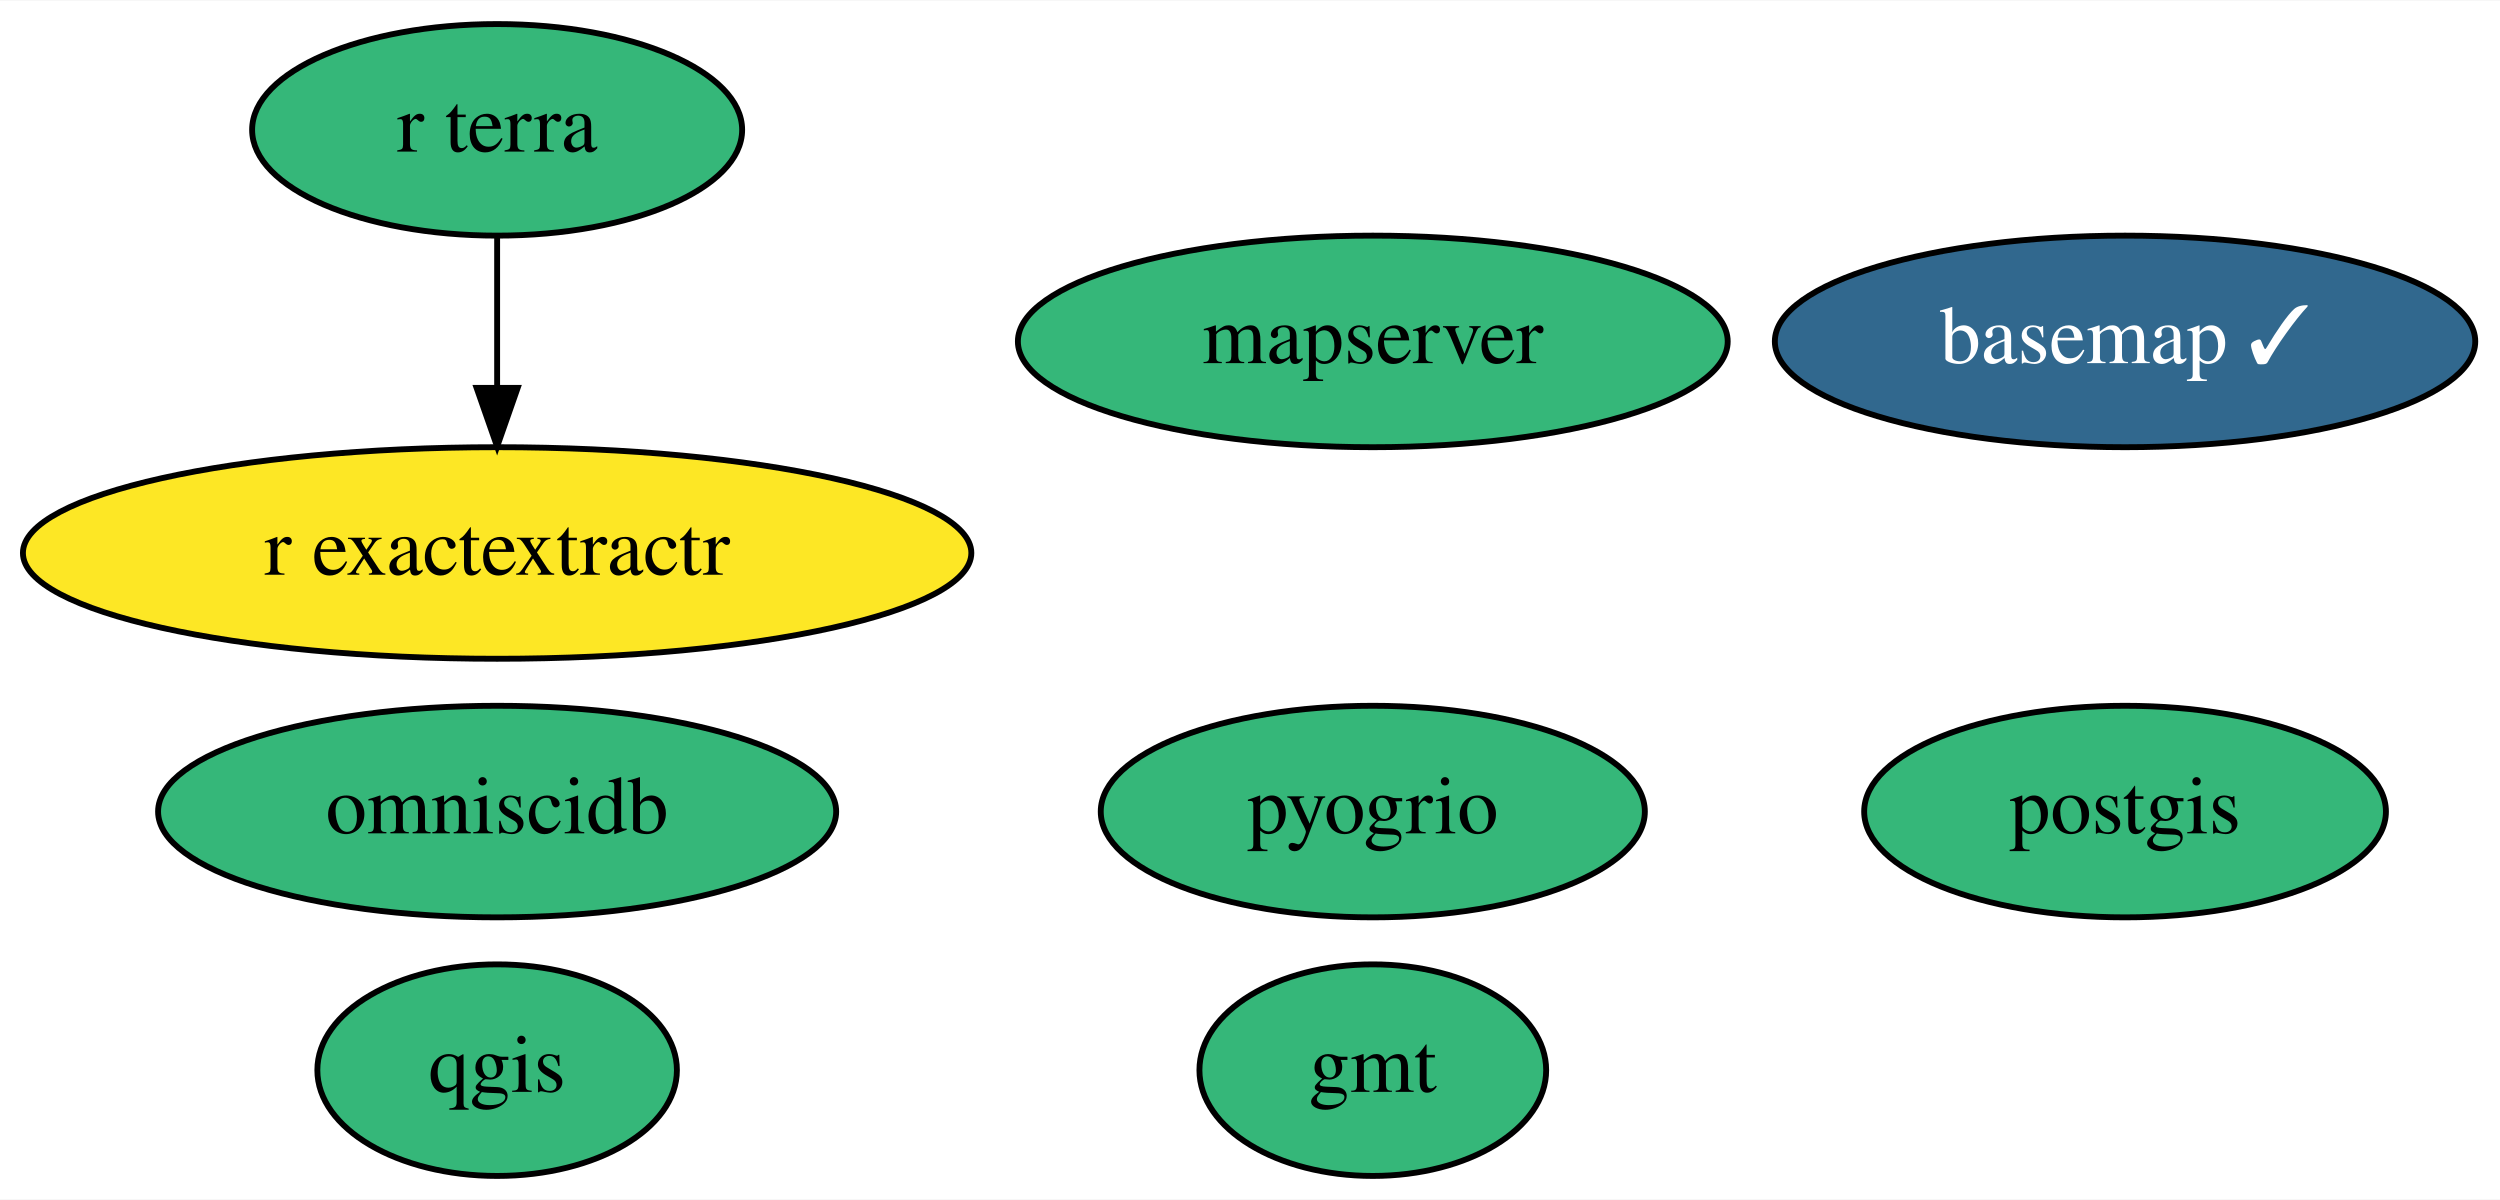
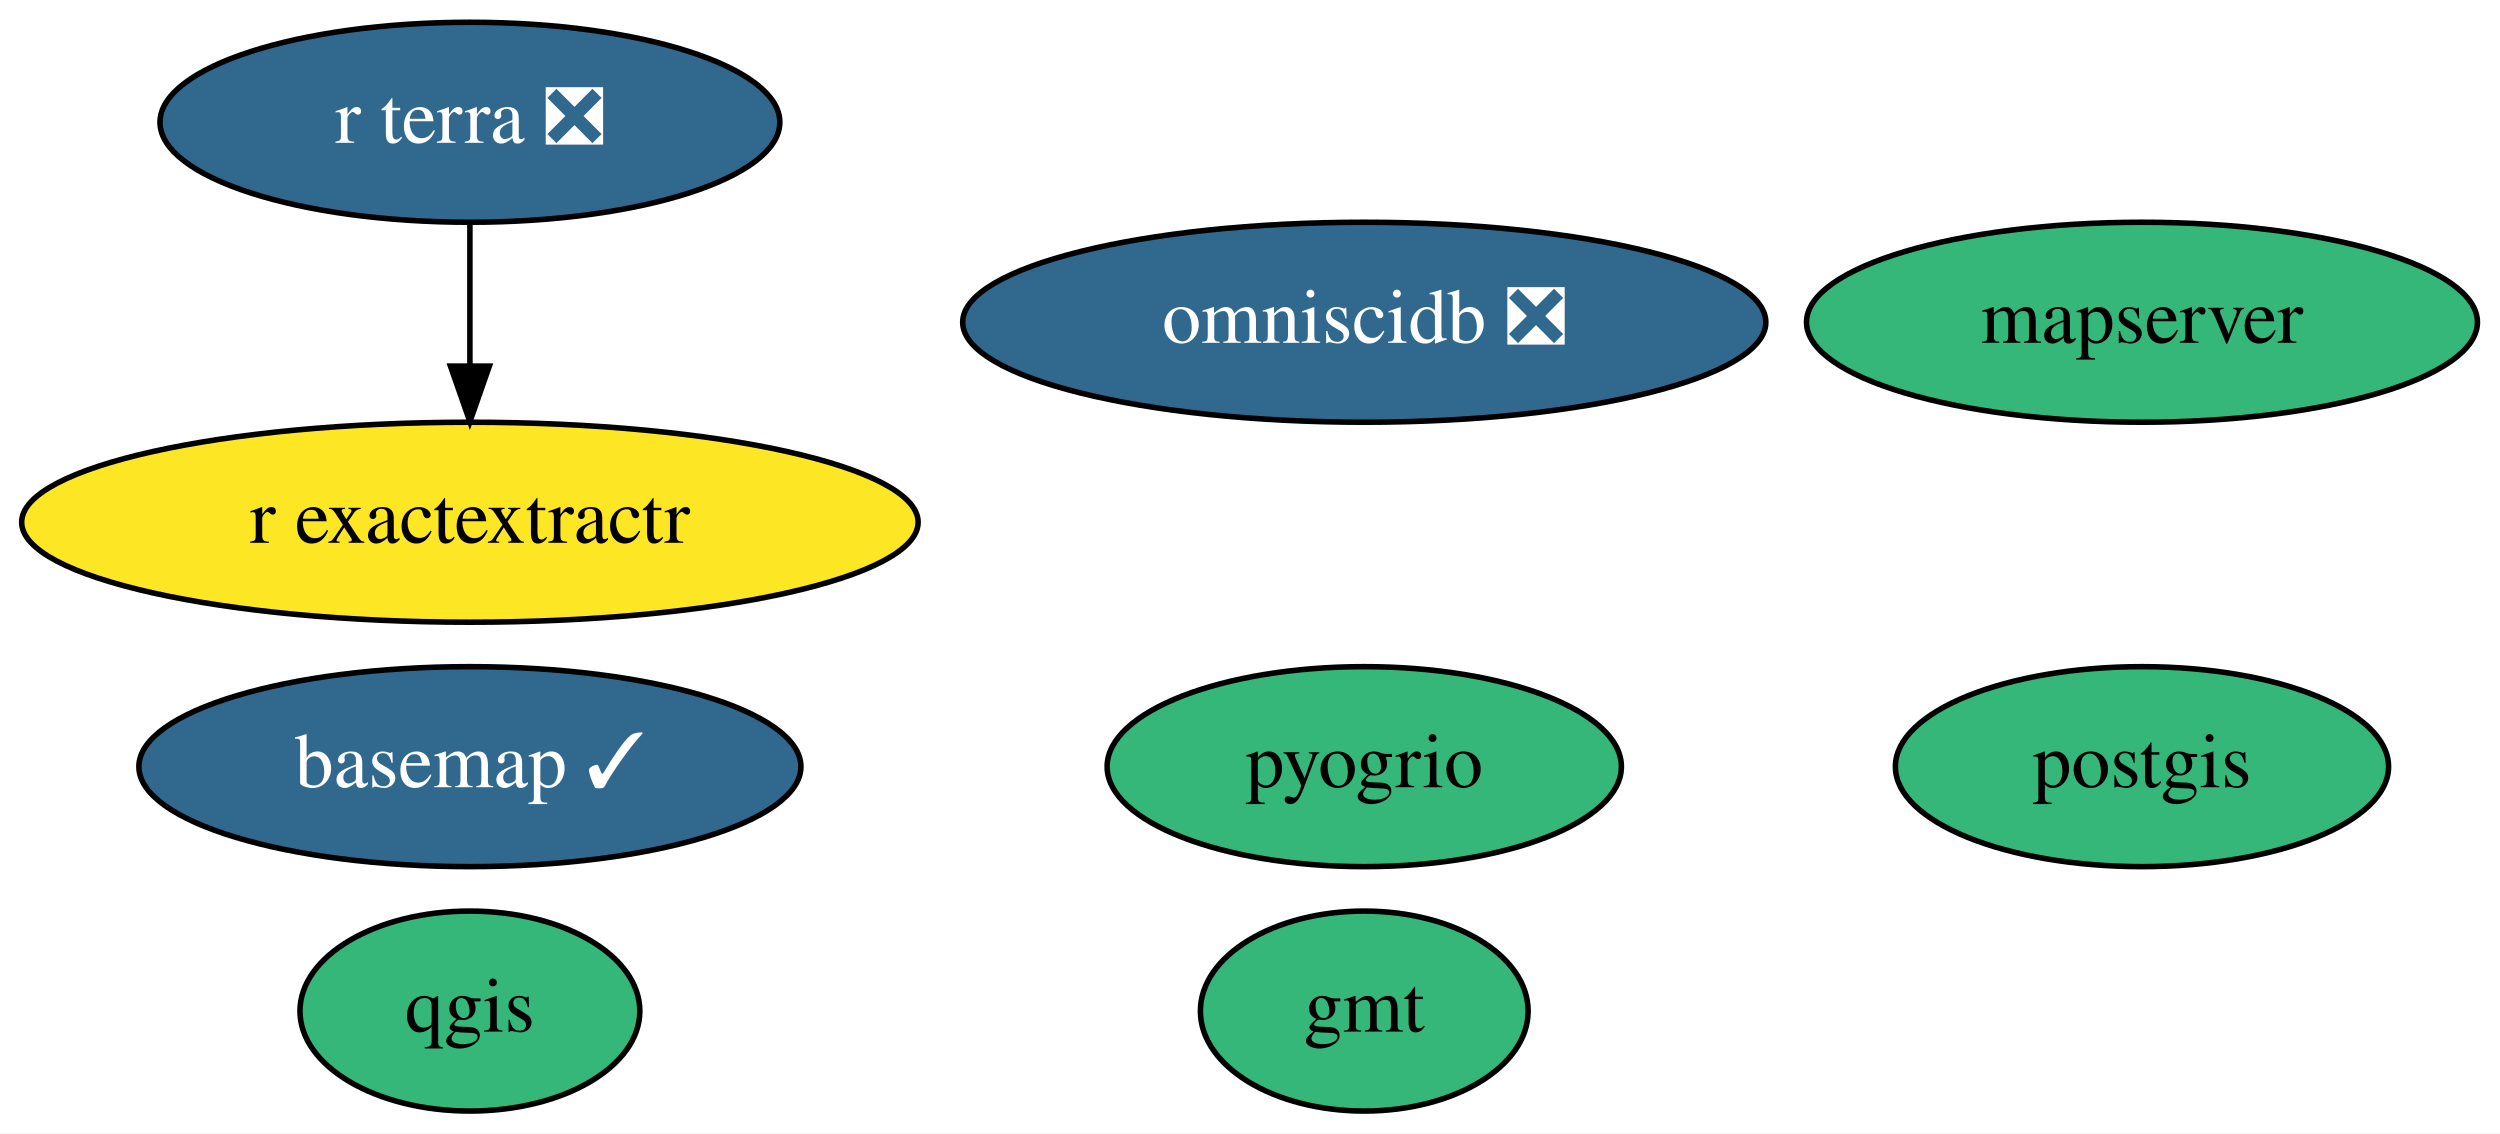
- <svg xmlns="http://www.w3.org/2000/svg" xmlns:xlink="http://www.w3.org/1999/xlink" width="425pt" height="204pt" viewBox="0.00 0.00 425.39 204.00">
+ <svg xmlns="http://www.w3.org/2000/svg" xmlns:xlink="http://www.w3.org/1999/xlink" width="450pt" height="204pt" viewBox="0.00 0.00 450.04 204.00">
  <g id="graph0" class="graph" transform="scale(1 1) rotate(0) translate(4 200)">
-     <polygon fill="white" stroke="transparent" points="-4,4 -4,-200 421.39,-200 421.39,4 -4,4" />
+     <polygon fill="white" stroke="transparent" points="-4,4 -4,-200 446.04,-200 446.04,4 -4,4" />
    <g id="node1" class="node">
      <g id="a_node1">
        <a xlink:href="https://github.com/conda-forge/basemap-feedstock/pull/98" xlink:title="basemap ✓">
-           <ellipse fill="#31688e" stroke="black" cx="357.59" cy="-142" rx="59.59" ry="18" />
-           <text text-anchor="middle" x="357.59" y="-138.3" font-family="Times,serif" font-size="14.00" fill="white">basemap ✓</text>
+           <ellipse fill="#31688e" stroke="black" cx="80.59" cy="-62" rx="59.59" ry="18" />
+           <text text-anchor="middle" x="80.59" y="-58.3" font-family="Times,serif" font-size="14.00" fill="white">basemap ✓</text>
        </a>
      </g>
    </g>
    <g id="node2" class="node">
      <g id="a_node2">
        <a xlink:href="https://github.com/conda-forge/gmt-feedstock" xlink:title="gmt">
-           <ellipse fill="#35b779" stroke="black" cx="229.59" cy="-18" rx="29.5" ry="18" />
-           <text text-anchor="middle" x="229.59" y="-14.3" font-family="Times,serif" font-size="14.00">gmt</text>
+           <ellipse fill="#35b779" stroke="black" cx="241.59" cy="-18" rx="29.5" ry="18" />
+           <text text-anchor="middle" x="241.59" y="-14.3" font-family="Times,serif" font-size="14.00">gmt</text>
        </a>
      </g>
    </g>
    <g id="node3" class="node">
      <g id="a_node3">
        <a xlink:href="https://github.com/conda-forge/postgis-feedstock" xlink:title="postgis">
-           <ellipse fill="#35b779" stroke="black" cx="357.59" cy="-62" rx="44.39" ry="18" />
-           <text text-anchor="middle" x="357.59" y="-58.3" font-family="Times,serif" font-size="14.00">postgis</text>
+           <ellipse fill="#35b779" stroke="black" cx="381.59" cy="-62" rx="44.39" ry="18" />
+           <text text-anchor="middle" x="381.59" y="-58.3" font-family="Times,serif" font-size="14.00">postgis</text>
        </a>
      </g>
    </g>
    <g id="node4" class="node">
      <g id="a_node4">
        <a xlink:href="https://github.com/conda-forge/qgis-feedstock" xlink:title="qgis">
          <ellipse fill="#35b779" stroke="black" cx="80.59" cy="-18" rx="30.59" ry="18" />
          <text text-anchor="middle" x="80.59" y="-14.3" font-family="Times,serif" font-size="14.00">qgis</text>
        </a>
      </g>
    </g>
    <g id="node5" class="node">
      <g id="a_node5">
        <a xlink:href="https://github.com/conda-forge/r-exactextractr-feedstock" xlink:title="r exactextractr">
          <ellipse fill="#fde725" stroke="black" cx="80.59" cy="-106" rx="80.69" ry="18" />
          <text text-anchor="middle" x="80.59" y="-102.3" font-family="Times,serif" font-size="14.00">r exactextractr</text>
        </a>
      </g>
    </g>
    <g id="node6" class="node">
      <g id="a_node6">
-         <a xlink:href="https://github.com/conda-forge/omniscidb-feedstock" xlink:title="omniscidb">
-           <ellipse fill="#35b779" stroke="black" cx="80.59" cy="-62" rx="57.69" ry="18" />
-           <text text-anchor="middle" x="80.59" y="-58.3" font-family="Times,serif" font-size="14.00">omniscidb</text>
+         <a xlink:href="https://github.com/conda-forge/omniscidb-feedstock/pull/99" xlink:title="omniscidb ❎">
+           <ellipse fill="#31688e" stroke="black" cx="241.59" cy="-142" rx="72.29" ry="18" />
+           <text text-anchor="middle" x="241.59" y="-138.3" font-family="Times,serif" font-size="14.00" fill="white">omniscidb ❎</text>
        </a>
      </g>
    </g>
    <g id="node7" class="node">
      <g id="a_node7">
        <a xlink:href="https://github.com/conda-forge/pyogrio-feedstock" xlink:title="pyogrio">
-           <ellipse fill="#35b779" stroke="black" cx="229.59" cy="-62" rx="46.29" ry="18" />
-           <text text-anchor="middle" x="229.59" y="-58.3" font-family="Times,serif" font-size="14.00">pyogrio</text>
+           <ellipse fill="#35b779" stroke="black" cx="241.59" cy="-62" rx="46.29" ry="18" />
+           <text text-anchor="middle" x="241.59" y="-58.3" font-family="Times,serif" font-size="14.00">pyogrio</text>
        </a>
      </g>
    </g>
    <g id="node8" class="node">
      <g id="a_node8">
-         <a xlink:href="https://github.com/conda-forge/r-terra-feedstock" xlink:title="r terra">
-           <ellipse fill="#35b779" stroke="black" cx="80.59" cy="-178" rx="41.69" ry="18" />
-           <text text-anchor="middle" x="80.59" y="-174.3" font-family="Times,serif" font-size="14.00">r terra</text>
+         <a xlink:href="https://github.com/conda-forge/r-terra-feedstock/pull/36" xlink:title="r terra ❎">
+           <ellipse fill="#31688e" stroke="black" cx="80.59" cy="-178" rx="55.79" ry="18" />
+           <text text-anchor="middle" x="80.59" y="-174.3" font-family="Times,serif" font-size="14.00" fill="white">r terra ❎</text>
        </a>
      </g>
    </g>
    <g id="edge1" class="edge">
      <path fill="none" stroke="black" d="M80.59,-159.7C80.59,-151.98 80.59,-142.71 80.59,-134.11" />
      <polygon fill="black" stroke="black" points="84.09,-134.1 80.59,-124.1 77.09,-134.1 84.09,-134.1" />
    </g>
    <g id="node9" class="node">
      <g id="a_node9">
        <a xlink:href="https://github.com/conda-forge/mapserver-feedstock" xlink:title="mapserver">
-           <ellipse fill="#35b779" stroke="black" cx="229.59" cy="-142" rx="60.39" ry="18" />
-           <text text-anchor="middle" x="229.59" y="-138.3" font-family="Times,serif" font-size="14.00">mapserver</text>
+           <ellipse fill="#35b779" stroke="black" cx="381.59" cy="-142" rx="60.39" ry="18" />
+           <text text-anchor="middle" x="381.59" y="-138.3" font-family="Times,serif" font-size="14.00">mapserver</text>
        </a>
      </g>
    </g>
  </g>
</svg>
